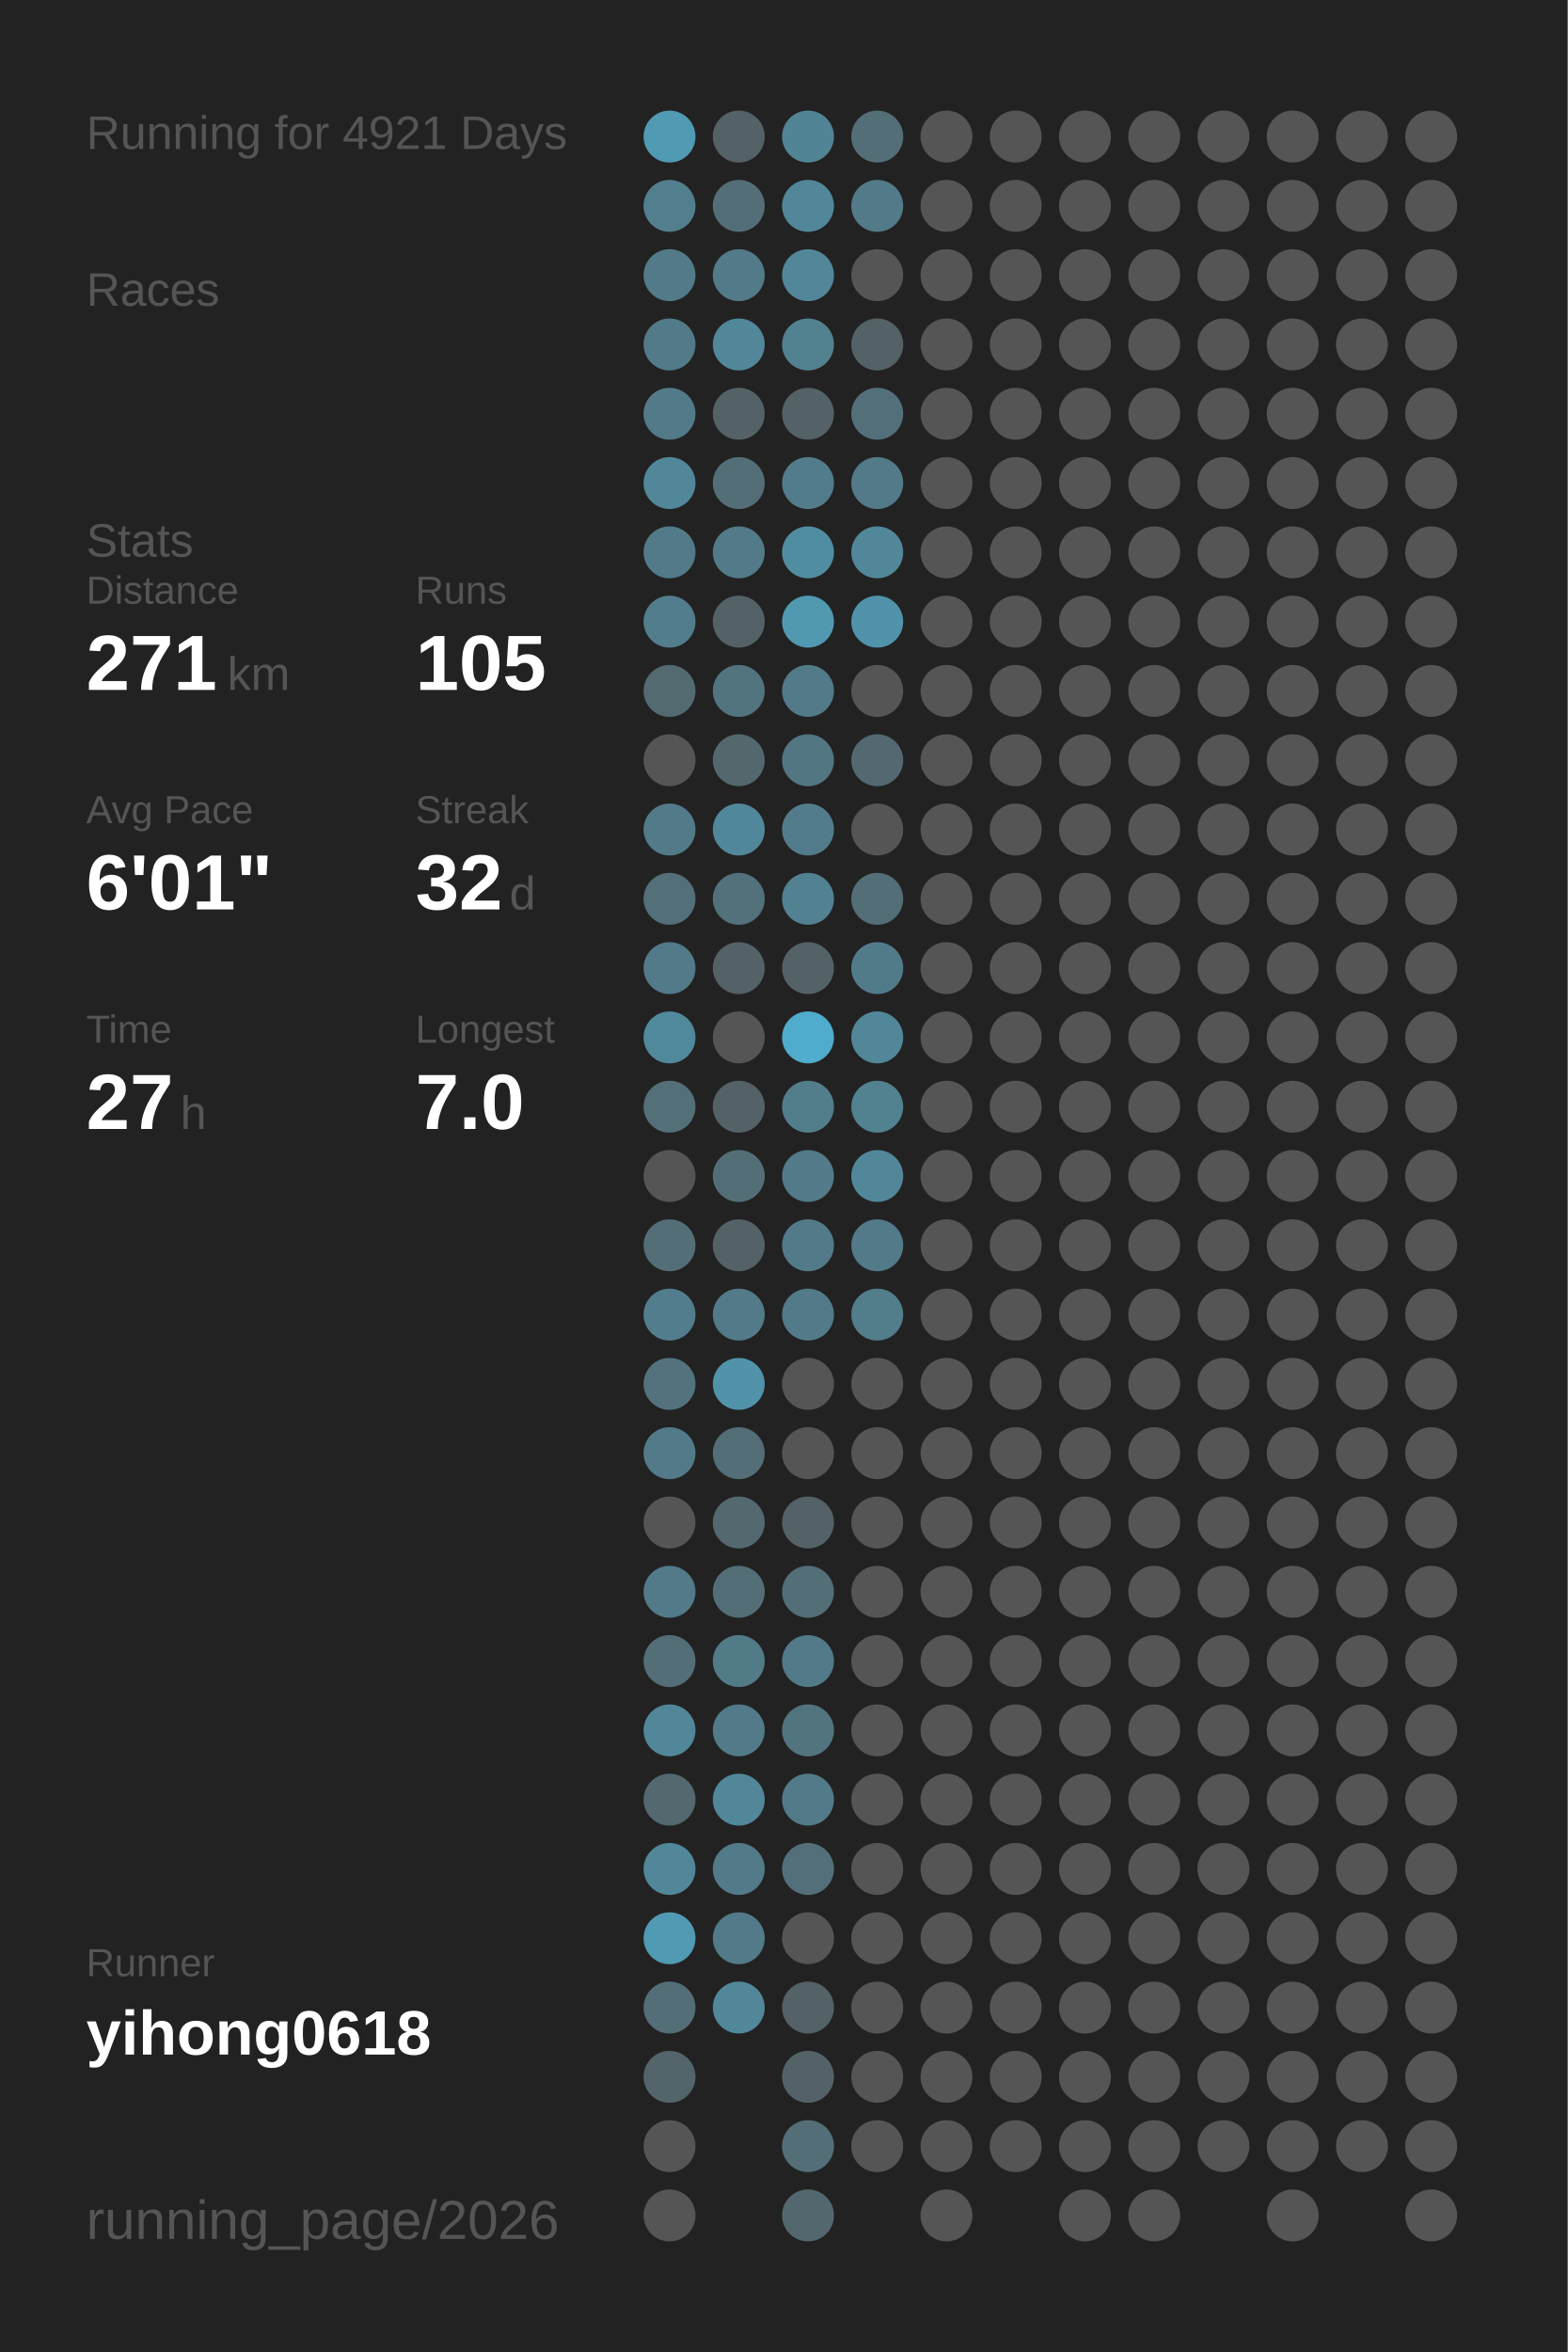
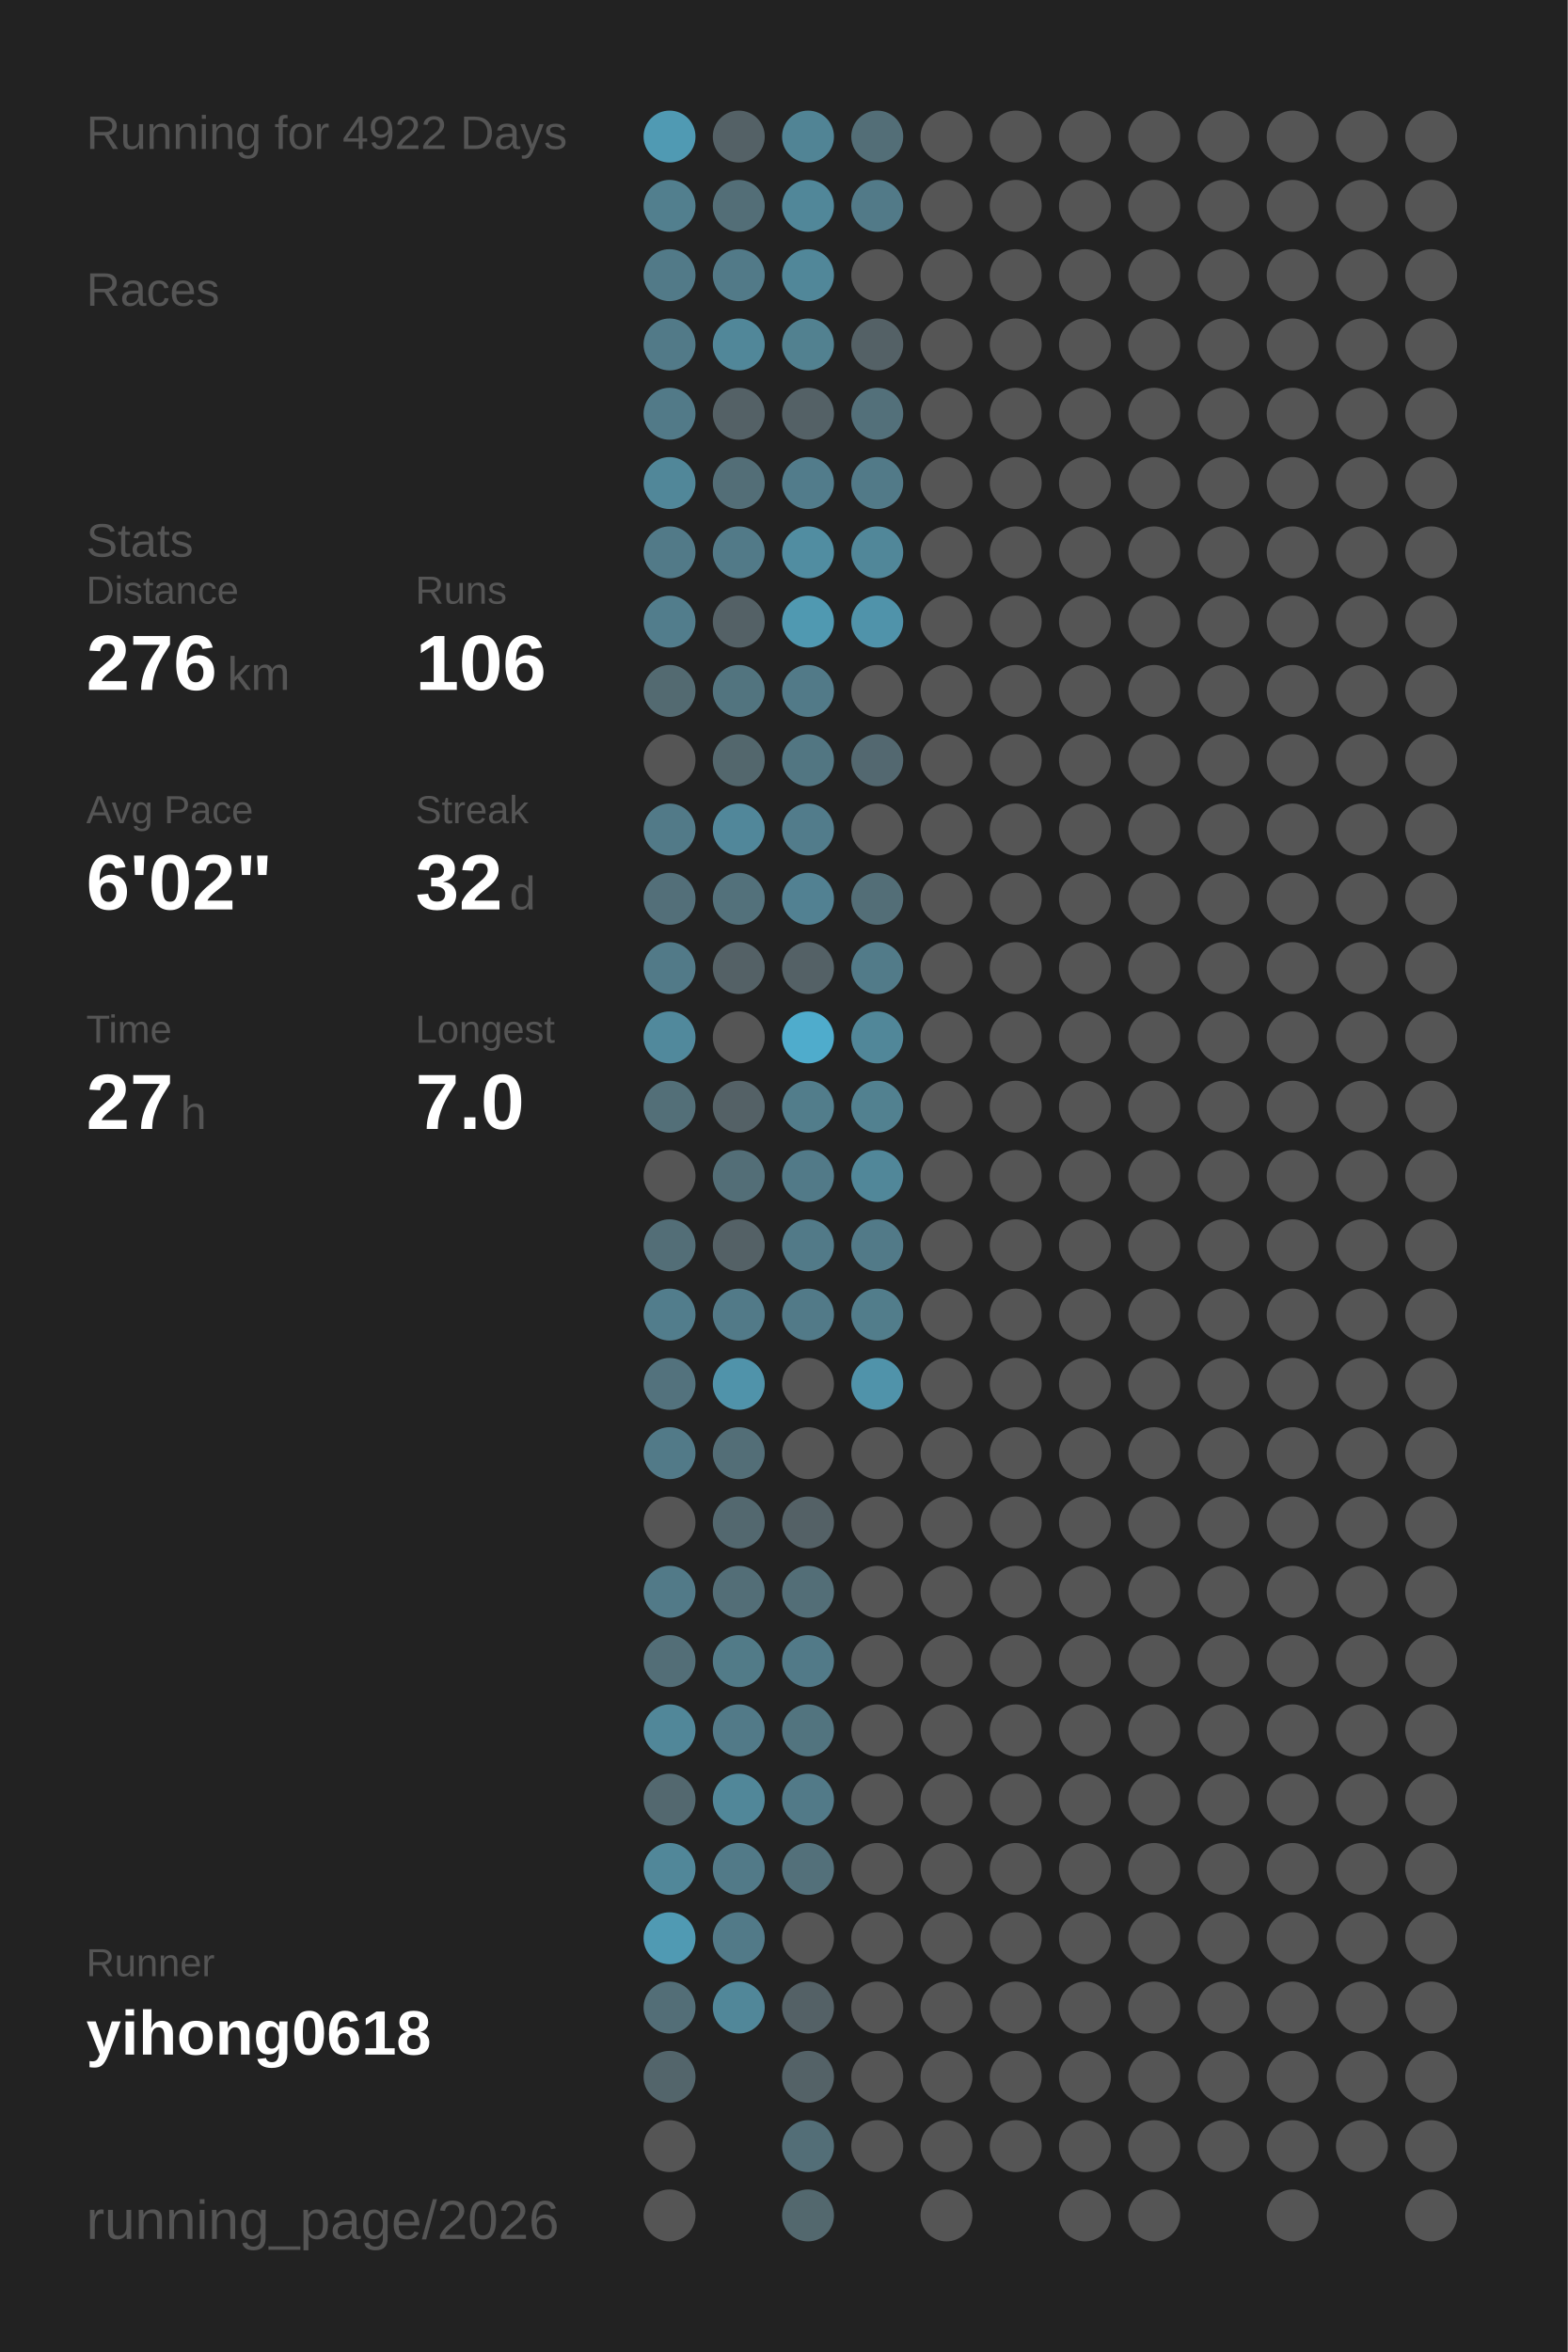
<svg xmlns="http://www.w3.org/2000/svg" baseProfile="full" height="300mm" version="1.1" viewBox="0,0,200,300" width="200mm">
  <defs />
  <rect fill="#222222" height="300" width="200" x="0" y="0" />
-   <text fill="#555555" style="font-size:6px; font-family:Arial;" x="11" y="19">Running for 4921 Days</text>
+   <text fill="#555555" style="font-size:6px; font-family:Arial;" x="11" y="19">Running for 4922 Days</text>
  <text fill="#555555" style="font-size:6px; font-family:Arial;" x="11" y="39">Races</text>
  <text fill="#555555" style="font-size:6px; font-family:Arial;" x="11" y="71">Stats</text>
  <text fill="#555555" style="font-size:5px; font-family:Arial;" x="11" y="77">Distance</text>
-   <text fill="#FFFFFF" style="font-size:10px; font-family:Arial; font-weight:bold;" x="11" y="88">271</text>
+   <text fill="#FFFFFF" style="font-size:10px; font-family:Arial; font-weight:bold;" x="11" y="88">276</text>
  <text fill="#555555" style="font-size:6px; font-family:Arial;" x="29" y="88">km</text>
  <text fill="#555555" style="font-size:5px; font-family:Arial;" x="53" y="77">Runs</text>
-   <text fill="#FFFFFF" style="font-size:10px; font-family:Arial; font-weight:bold;" x="53" y="88">105</text>
+   <text fill="#FFFFFF" style="font-size:10px; font-family:Arial; font-weight:bold;" x="53" y="88">106</text>
  <text fill="#555555" style="font-size:5px; font-family:Arial;" x="11" y="105">Avg Pace</text>
-   <text fill="#FFFFFF" style="font-size:10px; font-family:Arial; font-weight:bold;" x="11" y="116">6'01"</text>
+   <text fill="#FFFFFF" style="font-size:10px; font-family:Arial; font-weight:bold;" x="11" y="116">6'02"</text>
  <text fill="#555555" style="font-size:5px; font-family:Arial;" x="53" y="105">Streak</text>
  <text fill="#FFFFFF" style="font-size:10px; font-family:Arial; font-weight:bold;" x="53" y="116">32</text>
  <text fill="#555555" style="font-size:6px; font-family:Arial;" x="65" y="116">d</text>
  <text fill="#555555" style="font-size:5px; font-family:Arial;" x="11" y="133">Time</text>
  <text fill="#FFFFFF" style="font-size:10px; font-family:Arial; font-weight:bold;" x="11" y="144">27</text>
  <text fill="#555555" style="font-size:6px; font-family:Arial;" x="23" y="144">h</text>
  <text fill="#555555" style="font-size:5px; font-family:Arial;" x="53" y="133">Longest</text>
  <text fill="#FFFFFF" style="font-size:10px; font-family:Arial; font-weight:bold;" x="53" y="144">7.0</text>
  <text fill="#555555" style="font-size:5px; font-family:Arial;" x="11" y="252.065">Runner</text>
  <text fill="#FFFFFF" style="font-size:8px; font-family:Arial; font-weight:bold;" x="11" y="262.065">yihong0618</text>
  <text fill="#555555" style="font-size:7px; font-family:Arial;" x="11" y="285.581">running_page/2026</text>
  <circle cx="85.417" cy="17.419" fill="#509ab3" r="3.312" />
  <circle cx="85.417" cy="26.258" fill="#527f8e" r="3.312" />
  <circle cx="85.417" cy="35.097" fill="#527a88" r="3.312" />
  <circle cx="85.417" cy="43.935" fill="#527a88" r="3.312" />
  <circle cx="85.417" cy="52.774" fill="#527a88" r="3.312" />
  <circle cx="85.417" cy="61.613" fill="#518799" r="3.312" />
  <circle cx="85.417" cy="70.452" fill="#527a88" r="3.312" />
  <circle cx="85.417" cy="79.29" fill="#527d8c" r="3.312" />
  <circle cx="85.417" cy="88.129" fill="#536a71" r="3.312" />
  <circle cx="85.417" cy="96.968" fill="#555555" r="3.312" />
  <circle cx="85.417" cy="105.806" fill="#527a88" r="3.312" />
  <circle cx="85.417" cy="114.645" fill="#536f79" r="3.312" />
  <circle cx="85.417" cy="123.484" fill="#527a88" r="3.312" />
  <circle cx="85.417" cy="132.323" fill="#51899c" r="3.312" />
  <circle cx="85.417" cy="141.161" fill="#536f78" r="3.312" />
  <circle cx="85.417" cy="150" fill="#555555" r="3.312" />
  <circle cx="85.417" cy="158.839" fill="#536e77" r="3.312" />
  <circle cx="85.417" cy="167.677" fill="#527d8c" r="3.312" />
  <circle cx="85.417" cy="176.516" fill="#53727d" r="3.312" />
  <circle cx="85.417" cy="185.355" fill="#527a88" r="3.312" />
  <circle cx="85.417" cy="194.194" fill="#555555" r="3.312" />
  <circle cx="85.417" cy="203.032" fill="#527a88" r="3.312" />
  <circle cx="85.417" cy="211.871" fill="#536e77" r="3.312" />
  <circle cx="85.417" cy="220.71" fill="#518799" r="3.312" />
  <circle cx="85.417" cy="229.548" fill="#53686f" r="3.312" />
  <circle cx="85.417" cy="238.387" fill="#518799" r="3.312" />
  <circle cx="85.417" cy="247.226" fill="#509ab3" r="3.312" />
  <circle cx="85.417" cy="256.065" fill="#536e77" r="3.312" />
  <circle cx="85.417" cy="264.903" fill="#53656b" r="3.312" />
  <circle cx="85.417" cy="273.742" fill="#555555" r="3.312" />
  <circle cx="85.417" cy="282.581" fill="#555555" r="3.312" />
  <circle cx="94.25" cy="17.419" fill="#546166" r="3.312" />
  <circle cx="94.25" cy="26.258" fill="#536e77" r="3.312" />
  <circle cx="94.25" cy="35.097" fill="#527a88" r="3.312" />
  <circle cx="94.25" cy="43.935" fill="#518799" r="3.312" />
  <circle cx="94.25" cy="52.774" fill="#546166" r="3.312" />
  <circle cx="94.25" cy="61.613" fill="#536e77" r="3.312" />
  <circle cx="94.25" cy="70.452" fill="#527a88" r="3.312" />
  <circle cx="94.25" cy="79.29" fill="#546166" r="3.312" />
  <circle cx="94.25" cy="88.129" fill="#52747f" r="3.312" />
  <circle cx="94.25" cy="96.968" fill="#53676d" r="3.312" />
  <circle cx="94.25" cy="105.806" fill="#51879a" r="3.312" />
  <circle cx="94.25" cy="114.645" fill="#53717b" r="3.312" />
  <circle cx="94.25" cy="123.484" fill="#546166" r="3.312" />
  <circle cx="94.25" cy="132.323" fill="#555555" r="3.312" />
  <circle cx="94.25" cy="141.161" fill="#546166" r="3.312" />
  <circle cx="94.25" cy="150" fill="#536e77" r="3.312" />
  <circle cx="94.25" cy="158.839" fill="#546166" r="3.312" />
  <circle cx="94.25" cy="167.677" fill="#527a88" r="3.312" />
  <circle cx="94.25" cy="176.516" fill="#5093aa" r="3.312" />
  <circle cx="94.25" cy="185.355" fill="#536e77" r="3.312" />
  <circle cx="94.25" cy="194.194" fill="#53686f" r="3.312" />
  <circle cx="94.25" cy="203.032" fill="#536e77" r="3.312" />
  <circle cx="94.25" cy="211.871" fill="#527b88" r="3.312" />
  <circle cx="94.25" cy="220.71" fill="#527a88" r="3.312" />
  <circle cx="94.25" cy="229.548" fill="#518799" r="3.312" />
  <circle cx="94.25" cy="238.387" fill="#527a88" r="3.312" />
  <circle cx="94.25" cy="247.226" fill="#527a88" r="3.312" />
  <circle cx="94.25" cy="256.065" fill="#518799" r="3.312" />
  <circle cx="103.083" cy="17.419" fill="#518495" r="3.312" />
  <circle cx="103.083" cy="26.258" fill="#518799" r="3.312" />
  <circle cx="103.083" cy="35.097" fill="#518799" r="3.312" />
  <circle cx="103.083" cy="43.935" fill="#528190" r="3.312" />
  <circle cx="103.083" cy="52.774" fill="#546166" r="3.312" />
  <circle cx="103.083" cy="61.613" fill="#527c8b" r="3.312" />
  <circle cx="103.083" cy="70.452" fill="#518da1" r="3.312" />
  <circle cx="103.083" cy="79.29" fill="#5099b1" r="3.312" />
  <circle cx="103.083" cy="88.129" fill="#527a88" r="3.312" />
  <circle cx="103.083" cy="96.968" fill="#527682" r="3.312" />
  <circle cx="103.083" cy="105.806" fill="#527c8b" r="3.312" />
  <circle cx="103.083" cy="114.645" fill="#528192" r="3.312" />
  <circle cx="103.083" cy="123.484" fill="#546166" r="3.312" />
  <circle cx="103.083" cy="132.323" fill="#4faccc" r="3.312" />
  <circle cx="103.083" cy="141.161" fill="#527d8b" r="3.312" />
  <circle cx="103.083" cy="150" fill="#527a88" r="3.312" />
  <circle cx="103.083" cy="158.839" fill="#527a88" r="3.312" />
  <circle cx="103.083" cy="167.677" fill="#527a88" r="3.312" />
  <circle cx="103.083" cy="176.516" fill="#555555" r="3.312" />
  <circle cx="103.083" cy="185.355" fill="#555555" r="3.312" />
  <circle cx="103.083" cy="194.194" fill="#546166" r="3.312" />
  <circle cx="103.083" cy="203.032" fill="#536e77" r="3.312" />
  <circle cx="103.083" cy="211.871" fill="#527a88" r="3.312" />
  <circle cx="103.083" cy="220.71" fill="#52747f" r="3.312" />
  <circle cx="103.083" cy="229.548" fill="#527a88" r="3.312" />
  <circle cx="103.083" cy="238.387" fill="#53707a" r="3.312" />
  <circle cx="103.083" cy="247.226" fill="#555555" r="3.312" />
  <circle cx="103.083" cy="256.065" fill="#546166" r="3.312" />
  <circle cx="103.083" cy="264.903" fill="#546267" r="3.312" />
  <circle cx="103.083" cy="273.742" fill="#536e77" r="3.312" />
  <circle cx="103.083" cy="282.581" fill="#53686e" r="3.312" />
  <circle cx="111.917" cy="17.419" fill="#536e77" r="3.312" />
  <circle cx="111.917" cy="26.258" fill="#527a88" r="3.312" />
  <circle cx="111.917" cy="35.097" fill="#555555" r="3.312" />
  <circle cx="111.917" cy="43.935" fill="#546166" r="3.312" />
  <circle cx="111.917" cy="52.774" fill="#53707a" r="3.312" />
  <circle cx="111.917" cy="61.613" fill="#527a88" r="3.312" />
  <circle cx="111.917" cy="70.452" fill="#518799" r="3.312" />
  <circle cx="111.917" cy="79.29" fill="#5093aa" r="3.312" />
  <circle cx="111.917" cy="88.129" fill="#555555" r="3.312" />
  <circle cx="111.917" cy="96.968" fill="#536870" r="3.312" />
  <circle cx="111.917" cy="105.806" fill="#555555" r="3.312" />
  <circle cx="111.917" cy="114.645" fill="#536e77" r="3.312" />
  <circle cx="111.917" cy="123.484" fill="#527b89" r="3.312" />
  <circle cx="111.917" cy="132.323" fill="#518799" r="3.312" />
  <circle cx="111.917" cy="141.161" fill="#528190" r="3.312" />
  <circle cx="111.917" cy="150" fill="#518799" r="3.312" />
  <circle cx="111.917" cy="158.839" fill="#527a88" r="3.312" />
  <circle cx="111.917" cy="167.677" fill="#527d8b" r="3.312" />
-   <circle cx="111.917" cy="176.516" fill="#555555" r="3.312" />
+   <circle cx="111.917" cy="176.516" fill="#5093aa" r="3.312" />
  <circle cx="111.917" cy="185.355" fill="#555555" r="3.312" />
  <circle cx="111.917" cy="194.194" fill="#555555" r="3.312" />
  <circle cx="111.917" cy="203.032" fill="#555555" r="3.312" />
  <circle cx="111.917" cy="211.871" fill="#555555" r="3.312" />
  <circle cx="111.917" cy="220.71" fill="#555555" r="3.312" />
  <circle cx="111.917" cy="229.548" fill="#555555" r="3.312" />
  <circle cx="111.917" cy="238.387" fill="#555555" r="3.312" />
  <circle cx="111.917" cy="247.226" fill="#555555" r="3.312" />
  <circle cx="111.917" cy="256.065" fill="#555555" r="3.312" />
  <circle cx="111.917" cy="264.903" fill="#555555" r="3.312" />
  <circle cx="111.917" cy="273.742" fill="#555555" r="3.312" />
  <circle cx="120.75" cy="17.419" fill="#555555" r="3.312" />
  <circle cx="120.75" cy="26.258" fill="#555555" r="3.312" />
  <circle cx="120.75" cy="35.097" fill="#555555" r="3.312" />
  <circle cx="120.75" cy="43.935" fill="#555555" r="3.312" />
  <circle cx="120.75" cy="52.774" fill="#555555" r="3.312" />
  <circle cx="120.75" cy="61.613" fill="#555555" r="3.312" />
  <circle cx="120.75" cy="70.452" fill="#555555" r="3.312" />
  <circle cx="120.75" cy="79.29" fill="#555555" r="3.312" />
  <circle cx="120.75" cy="88.129" fill="#555555" r="3.312" />
  <circle cx="120.75" cy="96.968" fill="#555555" r="3.312" />
  <circle cx="120.75" cy="105.806" fill="#555555" r="3.312" />
  <circle cx="120.75" cy="114.645" fill="#555555" r="3.312" />
  <circle cx="120.75" cy="123.484" fill="#555555" r="3.312" />
  <circle cx="120.75" cy="132.323" fill="#555555" r="3.312" />
  <circle cx="120.75" cy="141.161" fill="#555555" r="3.312" />
  <circle cx="120.75" cy="150" fill="#555555" r="3.312" />
  <circle cx="120.75" cy="158.839" fill="#555555" r="3.312" />
  <circle cx="120.75" cy="167.677" fill="#555555" r="3.312" />
  <circle cx="120.75" cy="176.516" fill="#555555" r="3.312" />
  <circle cx="120.75" cy="185.355" fill="#555555" r="3.312" />
  <circle cx="120.75" cy="194.194" fill="#555555" r="3.312" />
  <circle cx="120.75" cy="203.032" fill="#555555" r="3.312" />
  <circle cx="120.75" cy="211.871" fill="#555555" r="3.312" />
  <circle cx="120.75" cy="220.71" fill="#555555" r="3.312" />
  <circle cx="120.75" cy="229.548" fill="#555555" r="3.312" />
  <circle cx="120.75" cy="238.387" fill="#555555" r="3.312" />
  <circle cx="120.75" cy="247.226" fill="#555555" r="3.312" />
  <circle cx="120.75" cy="256.065" fill="#555555" r="3.312" />
  <circle cx="120.75" cy="264.903" fill="#555555" r="3.312" />
  <circle cx="120.75" cy="273.742" fill="#555555" r="3.312" />
  <circle cx="120.75" cy="282.581" fill="#555555" r="3.312" />
  <circle cx="129.583" cy="17.419" fill="#555555" r="3.312" />
  <circle cx="129.583" cy="26.258" fill="#555555" r="3.312" />
  <circle cx="129.583" cy="35.097" fill="#555555" r="3.312" />
  <circle cx="129.583" cy="43.935" fill="#555555" r="3.312" />
  <circle cx="129.583" cy="52.774" fill="#555555" r="3.312" />
  <circle cx="129.583" cy="61.613" fill="#555555" r="3.312" />
  <circle cx="129.583" cy="70.452" fill="#555555" r="3.312" />
  <circle cx="129.583" cy="79.29" fill="#555555" r="3.312" />
  <circle cx="129.583" cy="88.129" fill="#555555" r="3.312" />
  <circle cx="129.583" cy="96.968" fill="#555555" r="3.312" />
  <circle cx="129.583" cy="105.806" fill="#555555" r="3.312" />
  <circle cx="129.583" cy="114.645" fill="#555555" r="3.312" />
  <circle cx="129.583" cy="123.484" fill="#555555" r="3.312" />
  <circle cx="129.583" cy="132.323" fill="#555555" r="3.312" />
  <circle cx="129.583" cy="141.161" fill="#555555" r="3.312" />
  <circle cx="129.583" cy="150" fill="#555555" r="3.312" />
  <circle cx="129.583" cy="158.839" fill="#555555" r="3.312" />
  <circle cx="129.583" cy="167.677" fill="#555555" r="3.312" />
  <circle cx="129.583" cy="176.516" fill="#555555" r="3.312" />
  <circle cx="129.583" cy="185.355" fill="#555555" r="3.312" />
  <circle cx="129.583" cy="194.194" fill="#555555" r="3.312" />
  <circle cx="129.583" cy="203.032" fill="#555555" r="3.312" />
  <circle cx="129.583" cy="211.871" fill="#555555" r="3.312" />
  <circle cx="129.583" cy="220.71" fill="#555555" r="3.312" />
  <circle cx="129.583" cy="229.548" fill="#555555" r="3.312" />
  <circle cx="129.583" cy="238.387" fill="#555555" r="3.312" />
  <circle cx="129.583" cy="247.226" fill="#555555" r="3.312" />
  <circle cx="129.583" cy="256.065" fill="#555555" r="3.312" />
  <circle cx="129.583" cy="264.903" fill="#555555" r="3.312" />
  <circle cx="129.583" cy="273.742" fill="#555555" r="3.312" />
  <circle cx="138.417" cy="17.419" fill="#555555" r="3.312" />
  <circle cx="138.417" cy="26.258" fill="#555555" r="3.312" />
  <circle cx="138.417" cy="35.097" fill="#555555" r="3.312" />
  <circle cx="138.417" cy="43.935" fill="#555555" r="3.312" />
  <circle cx="138.417" cy="52.774" fill="#555555" r="3.312" />
  <circle cx="138.417" cy="61.613" fill="#555555" r="3.312" />
  <circle cx="138.417" cy="70.452" fill="#555555" r="3.312" />
  <circle cx="138.417" cy="79.29" fill="#555555" r="3.312" />
  <circle cx="138.417" cy="88.129" fill="#555555" r="3.312" />
  <circle cx="138.417" cy="96.968" fill="#555555" r="3.312" />
  <circle cx="138.417" cy="105.806" fill="#555555" r="3.312" />
  <circle cx="138.417" cy="114.645" fill="#555555" r="3.312" />
  <circle cx="138.417" cy="123.484" fill="#555555" r="3.312" />
  <circle cx="138.417" cy="132.323" fill="#555555" r="3.312" />
  <circle cx="138.417" cy="141.161" fill="#555555" r="3.312" />
  <circle cx="138.417" cy="150" fill="#555555" r="3.312" />
  <circle cx="138.417" cy="158.839" fill="#555555" r="3.312" />
  <circle cx="138.417" cy="167.677" fill="#555555" r="3.312" />
  <circle cx="138.417" cy="176.516" fill="#555555" r="3.312" />
  <circle cx="138.417" cy="185.355" fill="#555555" r="3.312" />
  <circle cx="138.417" cy="194.194" fill="#555555" r="3.312" />
  <circle cx="138.417" cy="203.032" fill="#555555" r="3.312" />
  <circle cx="138.417" cy="211.871" fill="#555555" r="3.312" />
  <circle cx="138.417" cy="220.71" fill="#555555" r="3.312" />
  <circle cx="138.417" cy="229.548" fill="#555555" r="3.312" />
  <circle cx="138.417" cy="238.387" fill="#555555" r="3.312" />
  <circle cx="138.417" cy="247.226" fill="#555555" r="3.312" />
  <circle cx="138.417" cy="256.065" fill="#555555" r="3.312" />
  <circle cx="138.417" cy="264.903" fill="#555555" r="3.312" />
  <circle cx="138.417" cy="273.742" fill="#555555" r="3.312" />
  <circle cx="138.417" cy="282.581" fill="#555555" r="3.312" />
  <circle cx="147.25" cy="17.419" fill="#555555" r="3.312" />
  <circle cx="147.25" cy="26.258" fill="#555555" r="3.312" />
  <circle cx="147.25" cy="35.097" fill="#555555" r="3.312" />
  <circle cx="147.25" cy="43.935" fill="#555555" r="3.312" />
  <circle cx="147.25" cy="52.774" fill="#555555" r="3.312" />
  <circle cx="147.25" cy="61.613" fill="#555555" r="3.312" />
  <circle cx="147.25" cy="70.452" fill="#555555" r="3.312" />
  <circle cx="147.25" cy="79.29" fill="#555555" r="3.312" />
  <circle cx="147.25" cy="88.129" fill="#555555" r="3.312" />
  <circle cx="147.25" cy="96.968" fill="#555555" r="3.312" />
  <circle cx="147.25" cy="105.806" fill="#555555" r="3.312" />
  <circle cx="147.25" cy="114.645" fill="#555555" r="3.312" />
  <circle cx="147.25" cy="123.484" fill="#555555" r="3.312" />
  <circle cx="147.25" cy="132.323" fill="#555555" r="3.312" />
  <circle cx="147.25" cy="141.161" fill="#555555" r="3.312" />
  <circle cx="147.25" cy="150" fill="#555555" r="3.312" />
  <circle cx="147.25" cy="158.839" fill="#555555" r="3.312" />
  <circle cx="147.25" cy="167.677" fill="#555555" r="3.312" />
  <circle cx="147.25" cy="176.516" fill="#555555" r="3.312" />
  <circle cx="147.25" cy="185.355" fill="#555555" r="3.312" />
  <circle cx="147.25" cy="194.194" fill="#555555" r="3.312" />
  <circle cx="147.25" cy="203.032" fill="#555555" r="3.312" />
  <circle cx="147.25" cy="211.871" fill="#555555" r="3.312" />
  <circle cx="147.25" cy="220.71" fill="#555555" r="3.312" />
  <circle cx="147.25" cy="229.548" fill="#555555" r="3.312" />
  <circle cx="147.25" cy="238.387" fill="#555555" r="3.312" />
  <circle cx="147.25" cy="247.226" fill="#555555" r="3.312" />
  <circle cx="147.25" cy="256.065" fill="#555555" r="3.312" />
  <circle cx="147.25" cy="264.903" fill="#555555" r="3.312" />
  <circle cx="147.25" cy="273.742" fill="#555555" r="3.312" />
  <circle cx="147.25" cy="282.581" fill="#555555" r="3.312" />
  <circle cx="156.083" cy="17.419" fill="#555555" r="3.312" />
  <circle cx="156.083" cy="26.258" fill="#555555" r="3.312" />
  <circle cx="156.083" cy="35.097" fill="#555555" r="3.312" />
  <circle cx="156.083" cy="43.935" fill="#555555" r="3.312" />
  <circle cx="156.083" cy="52.774" fill="#555555" r="3.312" />
  <circle cx="156.083" cy="61.613" fill="#555555" r="3.312" />
  <circle cx="156.083" cy="70.452" fill="#555555" r="3.312" />
  <circle cx="156.083" cy="79.29" fill="#555555" r="3.312" />
  <circle cx="156.083" cy="88.129" fill="#555555" r="3.312" />
  <circle cx="156.083" cy="96.968" fill="#555555" r="3.312" />
  <circle cx="156.083" cy="105.806" fill="#555555" r="3.312" />
  <circle cx="156.083" cy="114.645" fill="#555555" r="3.312" />
  <circle cx="156.083" cy="123.484" fill="#555555" r="3.312" />
  <circle cx="156.083" cy="132.323" fill="#555555" r="3.312" />
  <circle cx="156.083" cy="141.161" fill="#555555" r="3.312" />
  <circle cx="156.083" cy="150" fill="#555555" r="3.312" />
  <circle cx="156.083" cy="158.839" fill="#555555" r="3.312" />
  <circle cx="156.083" cy="167.677" fill="#555555" r="3.312" />
  <circle cx="156.083" cy="176.516" fill="#555555" r="3.312" />
  <circle cx="156.083" cy="185.355" fill="#555555" r="3.312" />
  <circle cx="156.083" cy="194.194" fill="#555555" r="3.312" />
  <circle cx="156.083" cy="203.032" fill="#555555" r="3.312" />
  <circle cx="156.083" cy="211.871" fill="#555555" r="3.312" />
  <circle cx="156.083" cy="220.71" fill="#555555" r="3.312" />
  <circle cx="156.083" cy="229.548" fill="#555555" r="3.312" />
  <circle cx="156.083" cy="238.387" fill="#555555" r="3.312" />
  <circle cx="156.083" cy="247.226" fill="#555555" r="3.312" />
  <circle cx="156.083" cy="256.065" fill="#555555" r="3.312" />
  <circle cx="156.083" cy="264.903" fill="#555555" r="3.312" />
  <circle cx="156.083" cy="273.742" fill="#555555" r="3.312" />
  <circle cx="164.917" cy="17.419" fill="#555555" r="3.312" />
  <circle cx="164.917" cy="26.258" fill="#555555" r="3.312" />
  <circle cx="164.917" cy="35.097" fill="#555555" r="3.312" />
  <circle cx="164.917" cy="43.935" fill="#555555" r="3.312" />
  <circle cx="164.917" cy="52.774" fill="#555555" r="3.312" />
  <circle cx="164.917" cy="61.613" fill="#555555" r="3.312" />
  <circle cx="164.917" cy="70.452" fill="#555555" r="3.312" />
  <circle cx="164.917" cy="79.29" fill="#555555" r="3.312" />
  <circle cx="164.917" cy="88.129" fill="#555555" r="3.312" />
  <circle cx="164.917" cy="96.968" fill="#555555" r="3.312" />
  <circle cx="164.917" cy="105.806" fill="#555555" r="3.312" />
  <circle cx="164.917" cy="114.645" fill="#555555" r="3.312" />
  <circle cx="164.917" cy="123.484" fill="#555555" r="3.312" />
  <circle cx="164.917" cy="132.323" fill="#555555" r="3.312" />
  <circle cx="164.917" cy="141.161" fill="#555555" r="3.312" />
  <circle cx="164.917" cy="150" fill="#555555" r="3.312" />
  <circle cx="164.917" cy="158.839" fill="#555555" r="3.312" />
  <circle cx="164.917" cy="167.677" fill="#555555" r="3.312" />
  <circle cx="164.917" cy="176.516" fill="#555555" r="3.312" />
  <circle cx="164.917" cy="185.355" fill="#555555" r="3.312" />
  <circle cx="164.917" cy="194.194" fill="#555555" r="3.312" />
  <circle cx="164.917" cy="203.032" fill="#555555" r="3.312" />
  <circle cx="164.917" cy="211.871" fill="#555555" r="3.312" />
  <circle cx="164.917" cy="220.71" fill="#555555" r="3.312" />
  <circle cx="164.917" cy="229.548" fill="#555555" r="3.312" />
  <circle cx="164.917" cy="238.387" fill="#555555" r="3.312" />
  <circle cx="164.917" cy="247.226" fill="#555555" r="3.312" />
  <circle cx="164.917" cy="256.065" fill="#555555" r="3.312" />
  <circle cx="164.917" cy="264.903" fill="#555555" r="3.312" />
  <circle cx="164.917" cy="273.742" fill="#555555" r="3.312" />
  <circle cx="164.917" cy="282.581" fill="#555555" r="3.312" />
  <circle cx="173.75" cy="17.419" fill="#555555" r="3.312" />
  <circle cx="173.75" cy="26.258" fill="#555555" r="3.312" />
  <circle cx="173.75" cy="35.097" fill="#555555" r="3.312" />
  <circle cx="173.75" cy="43.935" fill="#555555" r="3.312" />
  <circle cx="173.75" cy="52.774" fill="#555555" r="3.312" />
  <circle cx="173.75" cy="61.613" fill="#555555" r="3.312" />
  <circle cx="173.75" cy="70.452" fill="#555555" r="3.312" />
  <circle cx="173.75" cy="79.29" fill="#555555" r="3.312" />
  <circle cx="173.75" cy="88.129" fill="#555555" r="3.312" />
  <circle cx="173.75" cy="96.968" fill="#555555" r="3.312" />
  <circle cx="173.75" cy="105.806" fill="#555555" r="3.312" />
  <circle cx="173.75" cy="114.645" fill="#555555" r="3.312" />
  <circle cx="173.75" cy="123.484" fill="#555555" r="3.312" />
  <circle cx="173.75" cy="132.323" fill="#555555" r="3.312" />
  <circle cx="173.75" cy="141.161" fill="#555555" r="3.312" />
  <circle cx="173.75" cy="150" fill="#555555" r="3.312" />
  <circle cx="173.75" cy="158.839" fill="#555555" r="3.312" />
  <circle cx="173.75" cy="167.677" fill="#555555" r="3.312" />
  <circle cx="173.75" cy="176.516" fill="#555555" r="3.312" />
  <circle cx="173.75" cy="185.355" fill="#555555" r="3.312" />
  <circle cx="173.75" cy="194.194" fill="#555555" r="3.312" />
  <circle cx="173.75" cy="203.032" fill="#555555" r="3.312" />
  <circle cx="173.75" cy="211.871" fill="#555555" r="3.312" />
  <circle cx="173.75" cy="220.71" fill="#555555" r="3.312" />
  <circle cx="173.75" cy="229.548" fill="#555555" r="3.312" />
  <circle cx="173.75" cy="238.387" fill="#555555" r="3.312" />
  <circle cx="173.75" cy="247.226" fill="#555555" r="3.312" />
  <circle cx="173.75" cy="256.065" fill="#555555" r="3.312" />
  <circle cx="173.75" cy="264.903" fill="#555555" r="3.312" />
  <circle cx="173.75" cy="273.742" fill="#555555" r="3.312" />
  <circle cx="182.583" cy="17.419" fill="#555555" r="3.312" />
  <circle cx="182.583" cy="26.258" fill="#555555" r="3.312" />
  <circle cx="182.583" cy="35.097" fill="#555555" r="3.312" />
  <circle cx="182.583" cy="43.935" fill="#555555" r="3.312" />
  <circle cx="182.583" cy="52.774" fill="#555555" r="3.312" />
  <circle cx="182.583" cy="61.613" fill="#555555" r="3.312" />
  <circle cx="182.583" cy="70.452" fill="#555555" r="3.312" />
  <circle cx="182.583" cy="79.29" fill="#555555" r="3.312" />
  <circle cx="182.583" cy="88.129" fill="#555555" r="3.312" />
  <circle cx="182.583" cy="96.968" fill="#555555" r="3.312" />
  <circle cx="182.583" cy="105.806" fill="#555555" r="3.312" />
  <circle cx="182.583" cy="114.645" fill="#555555" r="3.312" />
  <circle cx="182.583" cy="123.484" fill="#555555" r="3.312" />
  <circle cx="182.583" cy="132.323" fill="#555555" r="3.312" />
  <circle cx="182.583" cy="141.161" fill="#555555" r="3.312" />
  <circle cx="182.583" cy="150" fill="#555555" r="3.312" />
  <circle cx="182.583" cy="158.839" fill="#555555" r="3.312" />
  <circle cx="182.583" cy="167.677" fill="#555555" r="3.312" />
  <circle cx="182.583" cy="176.516" fill="#555555" r="3.312" />
  <circle cx="182.583" cy="185.355" fill="#555555" r="3.312" />
  <circle cx="182.583" cy="194.194" fill="#555555" r="3.312" />
  <circle cx="182.583" cy="203.032" fill="#555555" r="3.312" />
  <circle cx="182.583" cy="211.871" fill="#555555" r="3.312" />
  <circle cx="182.583" cy="220.71" fill="#555555" r="3.312" />
  <circle cx="182.583" cy="229.548" fill="#555555" r="3.312" />
  <circle cx="182.583" cy="238.387" fill="#555555" r="3.312" />
  <circle cx="182.583" cy="247.226" fill="#555555" r="3.312" />
  <circle cx="182.583" cy="256.065" fill="#555555" r="3.312" />
  <circle cx="182.583" cy="264.903" fill="#555555" r="3.312" />
  <circle cx="182.583" cy="273.742" fill="#555555" r="3.312" />
  <circle cx="182.583" cy="282.581" fill="#555555" r="3.312" />
</svg>
